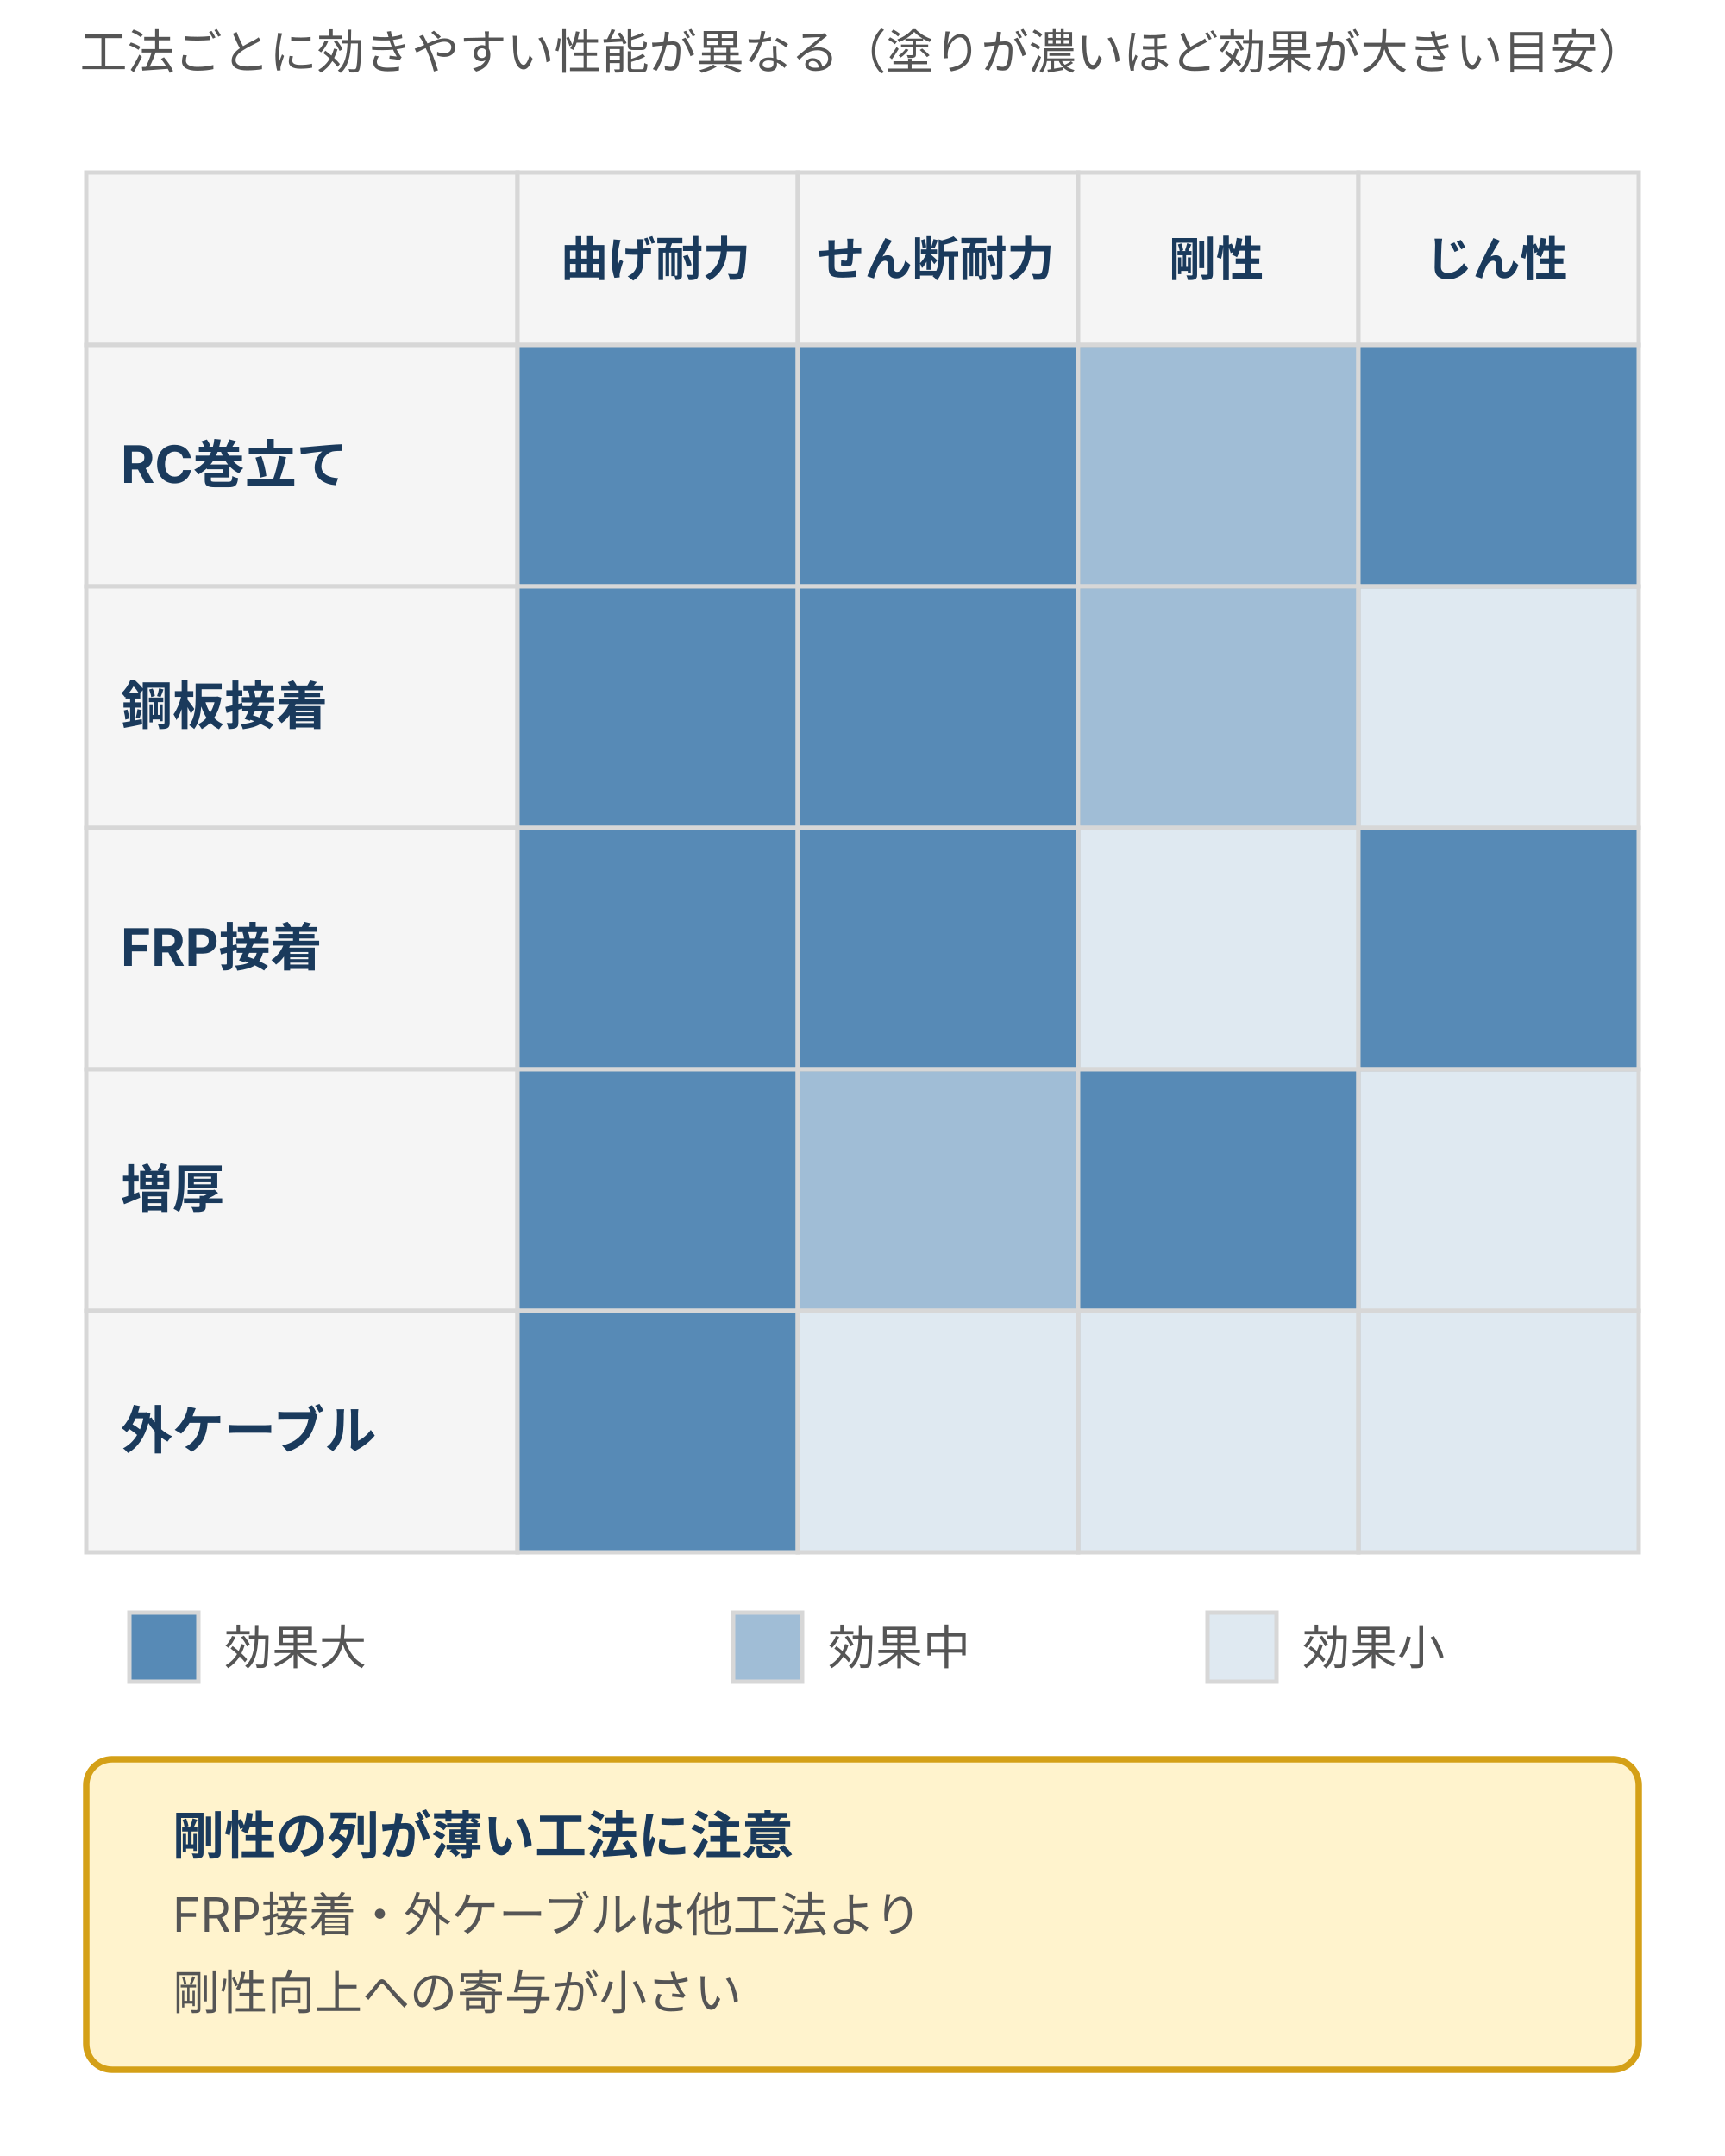
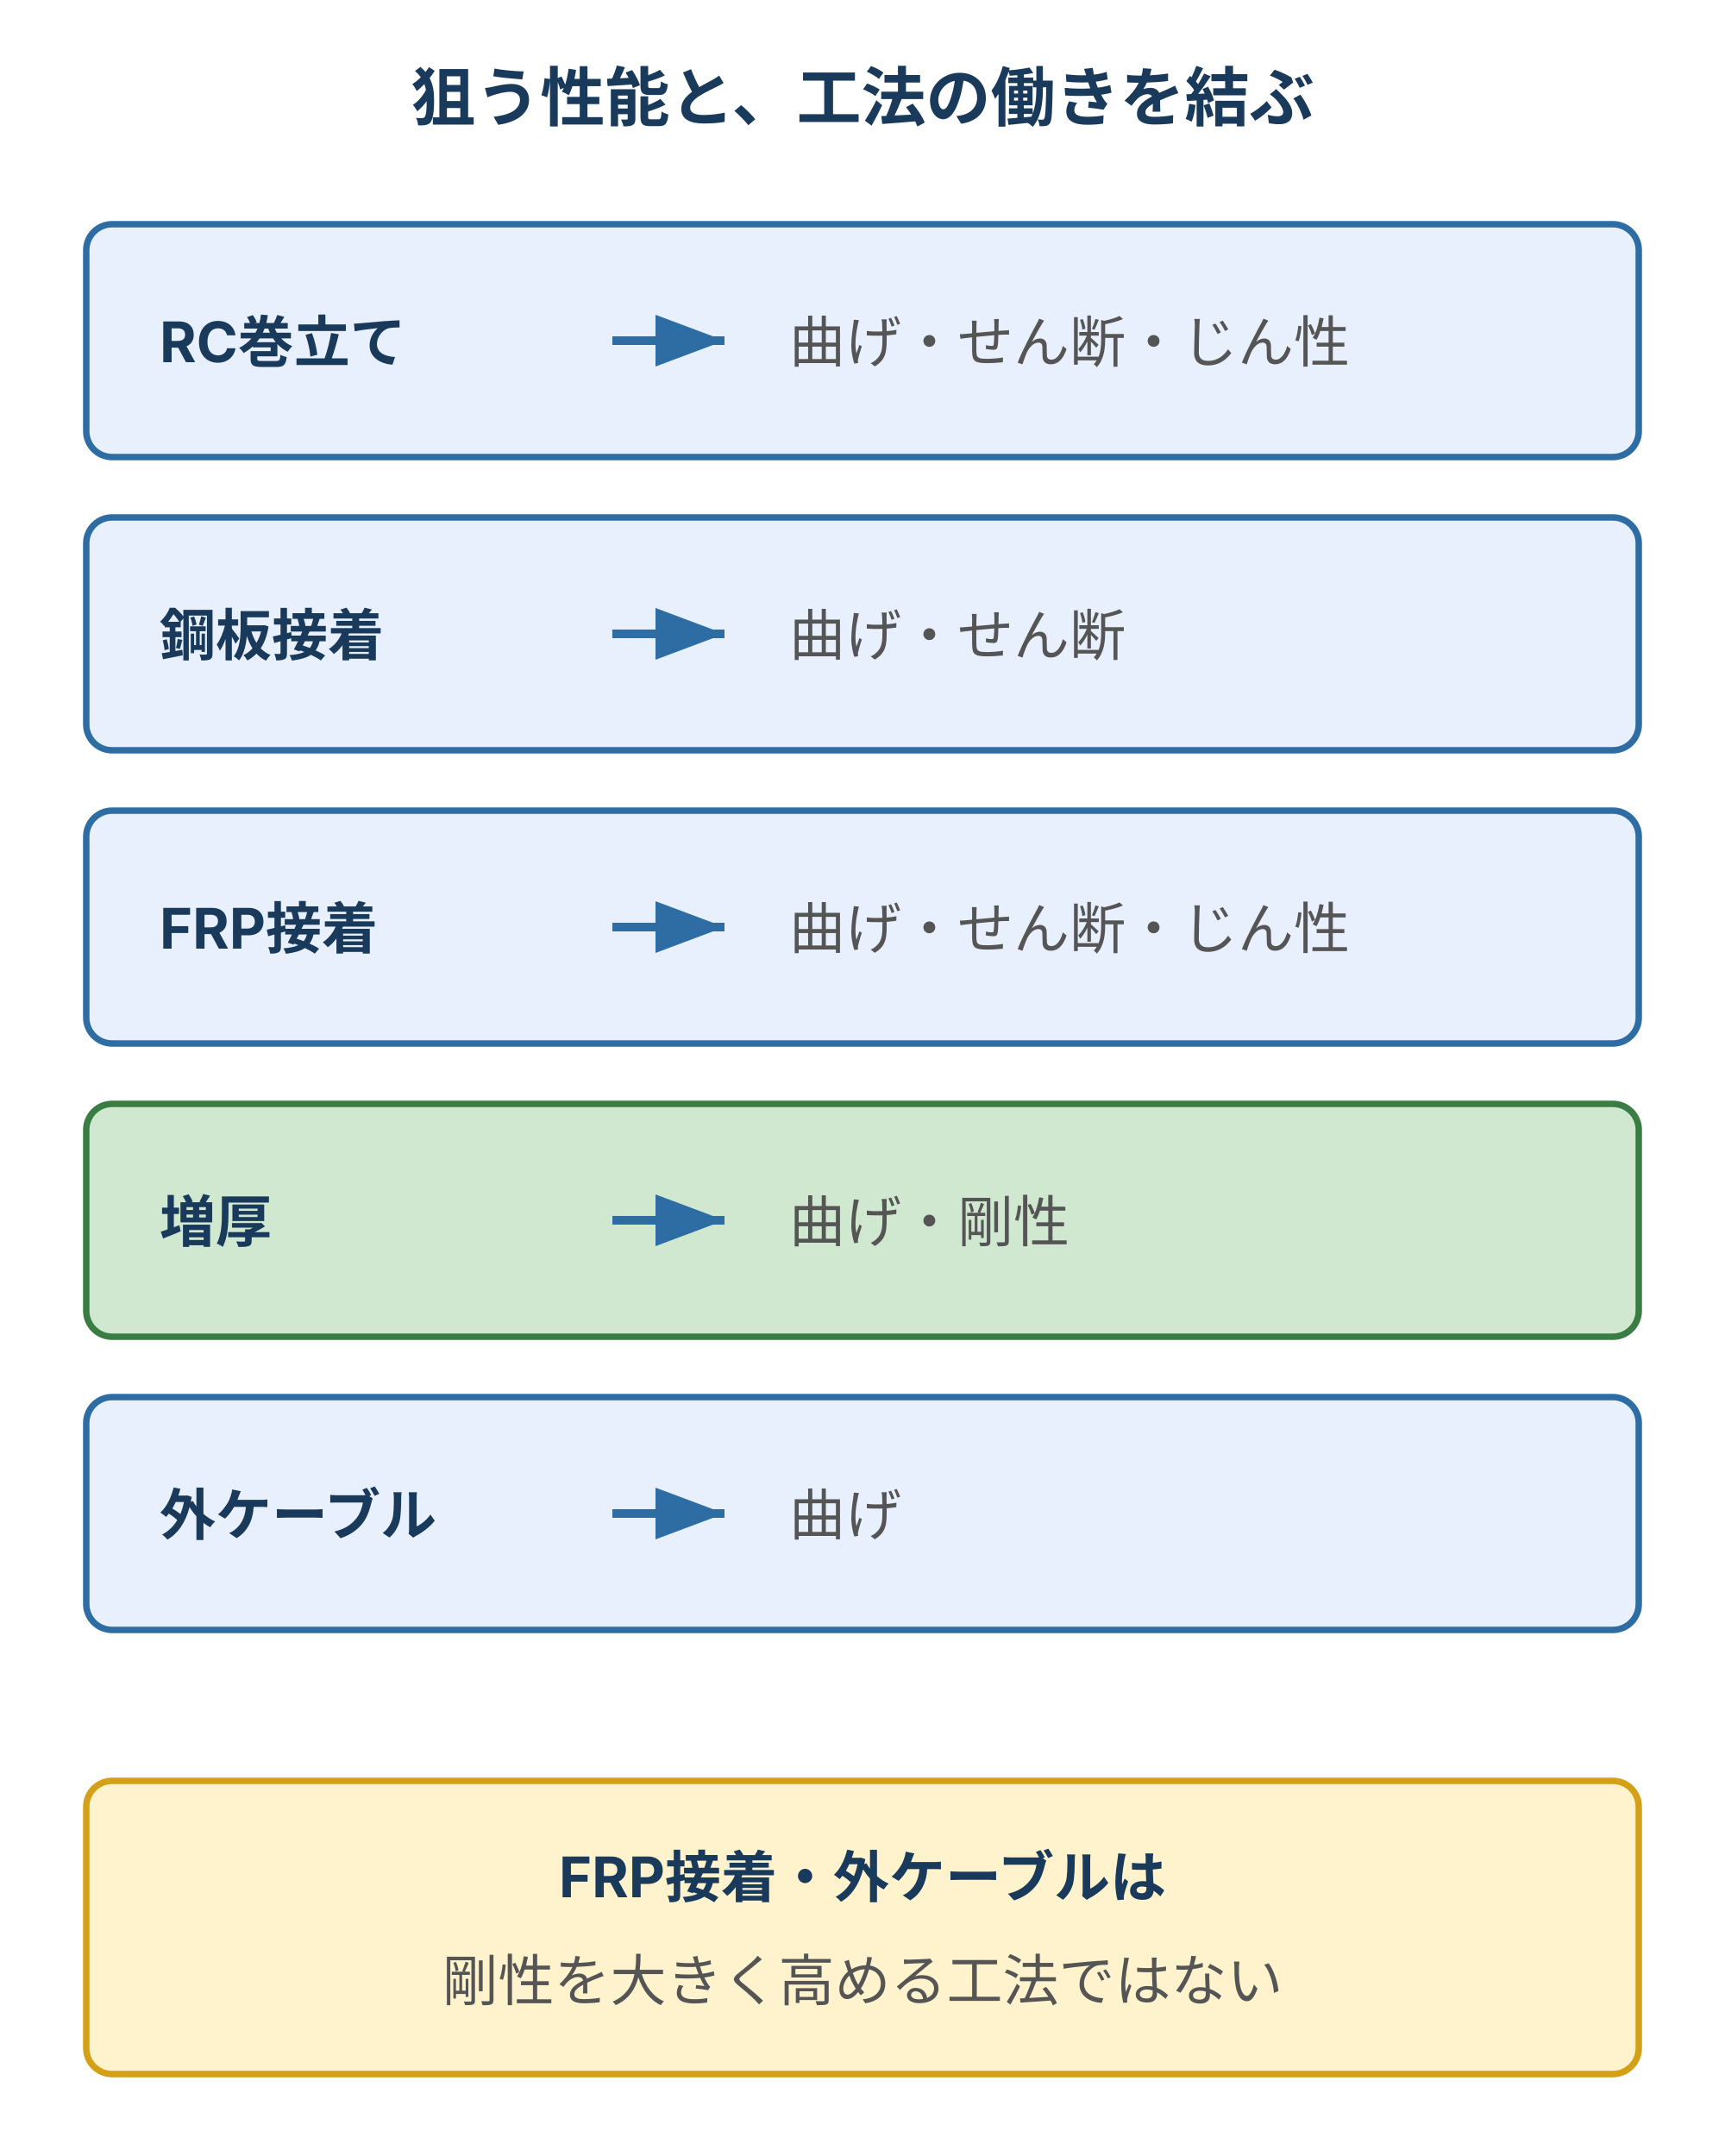
- <svg xmlns="http://www.w3.org/2000/svg" viewBox="0 0 400 500" style="max-width:400px;width:100%" role="img" aria-label="RC巻立て・鋼板接着・FRP接着・増厚・外ケーブルの5補強工法が曲げ耐力・せん断耐力・剛性・じん性にどの程度効くかを塗りの濃淡で示すマトリクス">
+ <svg xmlns="http://www.w3.org/2000/svg" viewBox="0 0 400 500" style="max-width:400px;width:100%" role="img" aria-label="補強5工法と主に効く性能の対応。FRP接着と外ケーブルは剛性向上への寄与が小さい">
  <defs>
    <style>
-       text { font-family: Inter, "Noto Sans JP", "Hiragino Kaku Gothic ProN", "Hiragino Sans", sans-serif; }
-       .t-lead  { font-size: 11px; fill: #555; }
-       .t-head  { font-size: 11px; font-weight: bold; fill: #1a3a5c; }
-       .t-name  { font-size: 12px; font-weight: bold; fill: #1a3a5c; }
-       .t-desc  { font-size: 11px; fill: #555; }
-       .cell    { fill: #2e6da4; stroke: #d7d7d7; stroke-width: 1; }
-       .hdr     { fill: #f5f5f5; stroke: #d7d7d7; stroke-width: 1; }
-       .box-w   { fill: #fff3cd; stroke: #d4a017; stroke-width: 1.5; }
-     </style>
+ text{font-family:Inter,"Noto Sans JP","Hiragino Kaku Gothic ProN",sans-serif;fill:#555}.body{font-size:13px}.head{font-size:15px;font-weight:bold;fill:#1a3a5c}.small{font-size:12px}.strong{font-size:13px;font-weight:bold;fill:#1a3a5c}
+ /* ink-body / ink-strong / brand-fill / brand / positive-fill / positive / warn-fill / warn / danger-fill / danger / surface / token-border */
+ .surface{fill:#f5f5f5;stroke:#d7d7d7;stroke-width:1.5}.brand{fill:#e8f0fe;stroke:#2e6da4;stroke-width:1.5}.positive{fill:#d0e8d0;stroke:#3a7d44;stroke-width:1.5}.warn{fill:#fff3cd;stroke:#d4a017;stroke-width:1.5}.danger{fill:#f8d7da;stroke:#b22234;stroke-width:1.5}.line{stroke:#555;stroke-width:1.5;fill:none}.blue{stroke:#2e6da4;stroke-width:2;fill:none}.red{stroke:#b22234;stroke-width:2;fill:none}.green{stroke:#3a7d44;stroke-width:3;fill:none}
+ </style>
+     <marker id="a" markerWidth="8" markerHeight="6" refX="8" refY="3" orient="auto">
+       <path d="M0 0L8 3L0 6Z" fill="#2e6da4" />
+     </marker>
+     <marker id="g" markerWidth="8" markerHeight="6" refX="8" refY="3" orient="auto">
+       <path d="M0 0L8 3L0 6Z" fill="#3a7d44" />
+     </marker>
  </defs>
-   <text class="t-lead" x="200" y="16" text-anchor="middle">工法ごとに効きやすい性能が異なる（塗りが濃いほど効果が大きい目安）</text>
-   <rect class="hdr" x="20" y="40" width="100" height="40" />
-   <rect class="hdr" x="120" y="40" width="65" height="40" />
-   <text class="t-head" x="152" y="64" text-anchor="middle">曲げ耐力</text>
-   <rect class="hdr" x="185" y="40" width="65" height="40" />
-   <text class="t-head" x="217" y="64" text-anchor="middle">せん断耐力</text>
-   <rect class="hdr" x="250" y="40" width="65" height="40" />
-   <text class="t-head" x="282" y="64" text-anchor="middle">剛性</text>
-   <rect class="hdr" x="315" y="40" width="65" height="40" />
-   <text class="t-head" x="347" y="64" text-anchor="middle">じん性</text>
-   <rect class="hdr" x="20" y="80" width="100" height="56" />
-   <text class="t-name" x="28" y="112">RC巻立て</text>
-   <rect class="cell" x="120" y="80" width="65" height="56" fill-opacity="0.8" />
-   <rect class="cell" x="185" y="80" width="65" height="56" fill-opacity="0.8" />
-   <rect class="cell" x="250" y="80" width="65" height="56" fill-opacity="0.45" />
-   <rect class="cell" x="315" y="80" width="65" height="56" fill-opacity="0.8" />
-   <rect class="hdr" x="20" y="136" width="100" height="56" />
-   <text class="t-name" x="28" y="168">鋼板接着</text>
-   <rect class="cell" x="120" y="136" width="65" height="56" fill-opacity="0.8" />
-   <rect class="cell" x="185" y="136" width="65" height="56" fill-opacity="0.8" />
-   <rect class="cell" x="250" y="136" width="65" height="56" fill-opacity="0.45" />
-   <rect class="cell" x="315" y="136" width="65" height="56" fill-opacity="0.15" />
-   <rect class="hdr" x="20" y="192" width="100" height="56" />
-   <text class="t-name" x="28" y="224">FRP接着</text>
-   <rect class="cell" x="120" y="192" width="65" height="56" fill-opacity="0.8" />
-   <rect class="cell" x="185" y="192" width="65" height="56" fill-opacity="0.8" />
-   <rect class="cell" x="250" y="192" width="65" height="56" fill-opacity="0.15" />
-   <rect class="cell" x="315" y="192" width="65" height="56" fill-opacity="0.8" />
-   <rect class="hdr" x="20" y="248" width="100" height="56" />
-   <text class="t-name" x="28" y="280">増厚</text>
-   <rect class="cell" x="120" y="248" width="65" height="56" fill-opacity="0.8" />
-   <rect class="cell" x="185" y="248" width="65" height="56" fill-opacity="0.45" />
-   <rect class="cell" x="250" y="248" width="65" height="56" fill-opacity="0.8" />
-   <rect class="cell" x="315" y="248" width="65" height="56" fill-opacity="0.15" />
-   <rect class="hdr" x="20" y="304" width="100" height="56" />
-   <text class="t-name" x="28" y="336">外ケーブル</text>
-   <rect class="cell" x="120" y="304" width="65" height="56" fill-opacity="0.8" />
-   <rect class="cell" x="185" y="304" width="65" height="56" fill-opacity="0.15" />
-   <rect class="cell" x="250" y="304" width="65" height="56" fill-opacity="0.15" />
-   <rect class="cell" x="315" y="304" width="65" height="56" fill-opacity="0.15" />
-   <rect class="cell" x="30" y="374" width="16" height="16" fill-opacity="0.8" />
-   <text class="t-desc" x="52" y="386">効果大</text>
-   <rect class="cell" x="170" y="374" width="16" height="16" fill-opacity="0.45" />
-   <text class="t-desc" x="192" y="386">効果中</text>
-   <rect class="cell" x="280" y="374" width="16" height="16" fill-opacity="0.15" />
-   <text class="t-desc" x="302" y="386">効果小</text>
-   <rect class="box-w" x="20" y="408" width="360" height="72" rx="6" />
-   <text class="t-name" x="40" y="430">剛性の列が薄い工法に注意</text>
-   <text class="t-desc" x="40" y="448">FRP接着・外ケーブルは他工法より</text>
-   <text class="t-desc" x="40" y="466">剛性向上への寄与が小さい</text>
+   <text class="head" x="200" y="28" text-anchor="middle">狙う性能と、工法の働きを結ぶ</text>
+   <rect class="brand" x="20" y="52" width="360" height="54" rx="6" />
+   <text class="strong" x="37" y="84" text-anchor="start">RC巻立て</text>
+   <line class="blue" x1="142" y1="79" x2="168" y2="79" marker-end="url(#a)" />
+   <text class="body" x="183" y="84" text-anchor="start">曲げ・せん断・じん性</text>
+   <rect class="brand" x="20" y="120" width="360" height="54" rx="6" />
+   <text class="strong" x="37" y="152" text-anchor="start">鋼板接着</text>
+   <line class="blue" x1="142" y1="147" x2="168" y2="147" marker-end="url(#a)" />
+   <text class="body" x="183" y="152" text-anchor="start">曲げ・せん断</text>
+   <rect class="brand" x="20" y="188" width="360" height="54" rx="6" />
+   <text class="strong" x="37" y="220" text-anchor="start">FRP接着</text>
+   <line class="blue" x1="142" y1="215" x2="168" y2="215" marker-end="url(#a)" />
+   <text class="body" x="183" y="220" text-anchor="start">曲げ・せん断・じん性</text>
+   <rect class="positive" x="20" y="256" width="360" height="54" rx="6" />
+   <text class="strong" x="37" y="288" text-anchor="start">増厚</text>
+   <line class="blue" x1="142" y1="283" x2="168" y2="283" marker-end="url(#a)" />
+   <text class="body" x="183" y="288" text-anchor="start">曲げ・剛性</text>
+   <rect class="brand" x="20" y="324" width="360" height="54" rx="6" />
+   <text class="strong" x="37" y="356" text-anchor="start">外ケーブル</text>
+   <line class="blue" x1="142" y1="351" x2="168" y2="351" marker-end="url(#a)" />
+   <text class="body" x="183" y="356" text-anchor="start">曲げ</text>
+   <rect class="warn" x="20" y="413" width="360" height="68" rx="6" />
+   <text class="strong" x="200" y="440" text-anchor="middle">FRP接着・外ケーブルは</text>
+   <text class="body" x="200" y="464" text-anchor="middle">剛性を大きく高める工法ではない</text>
</svg>
